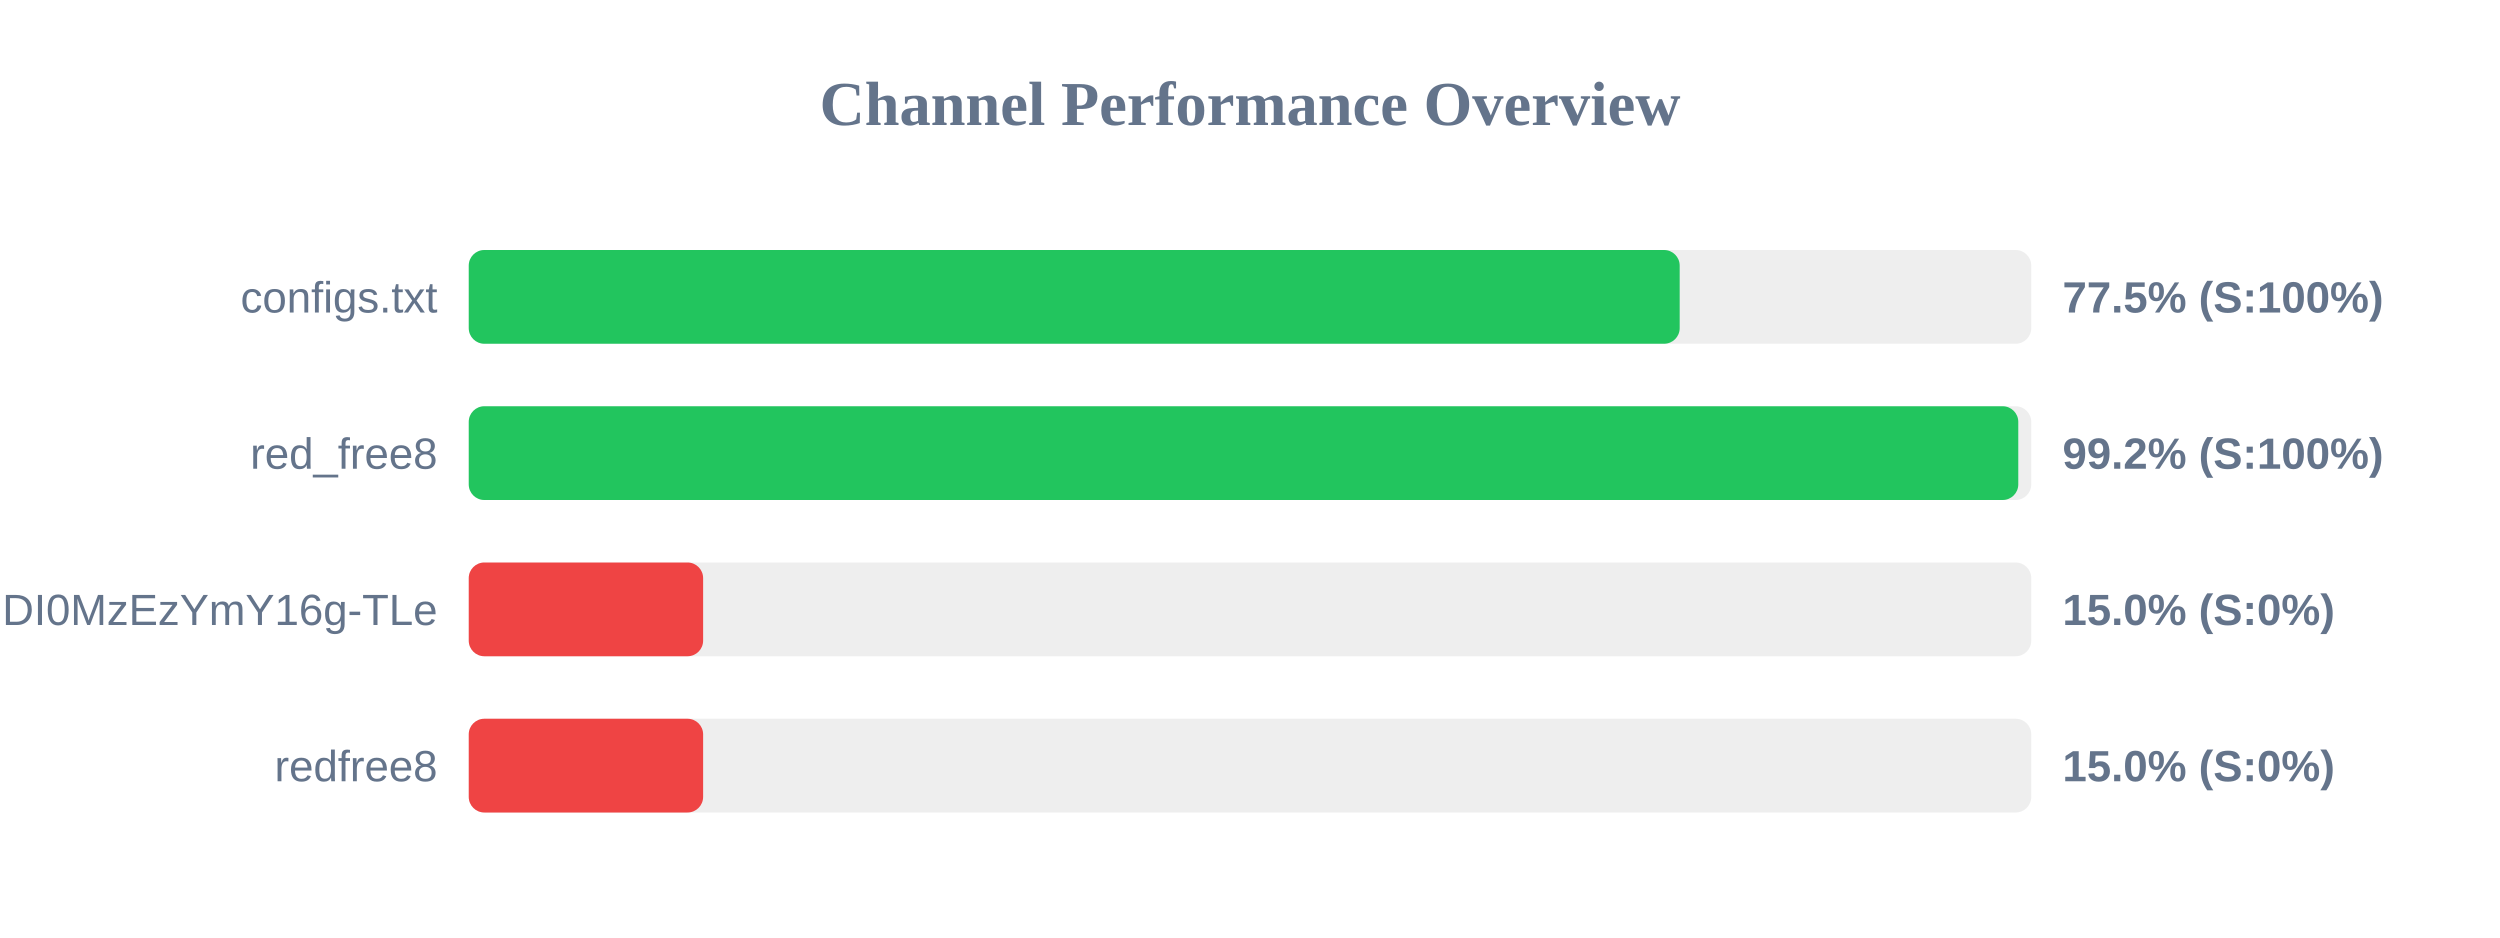
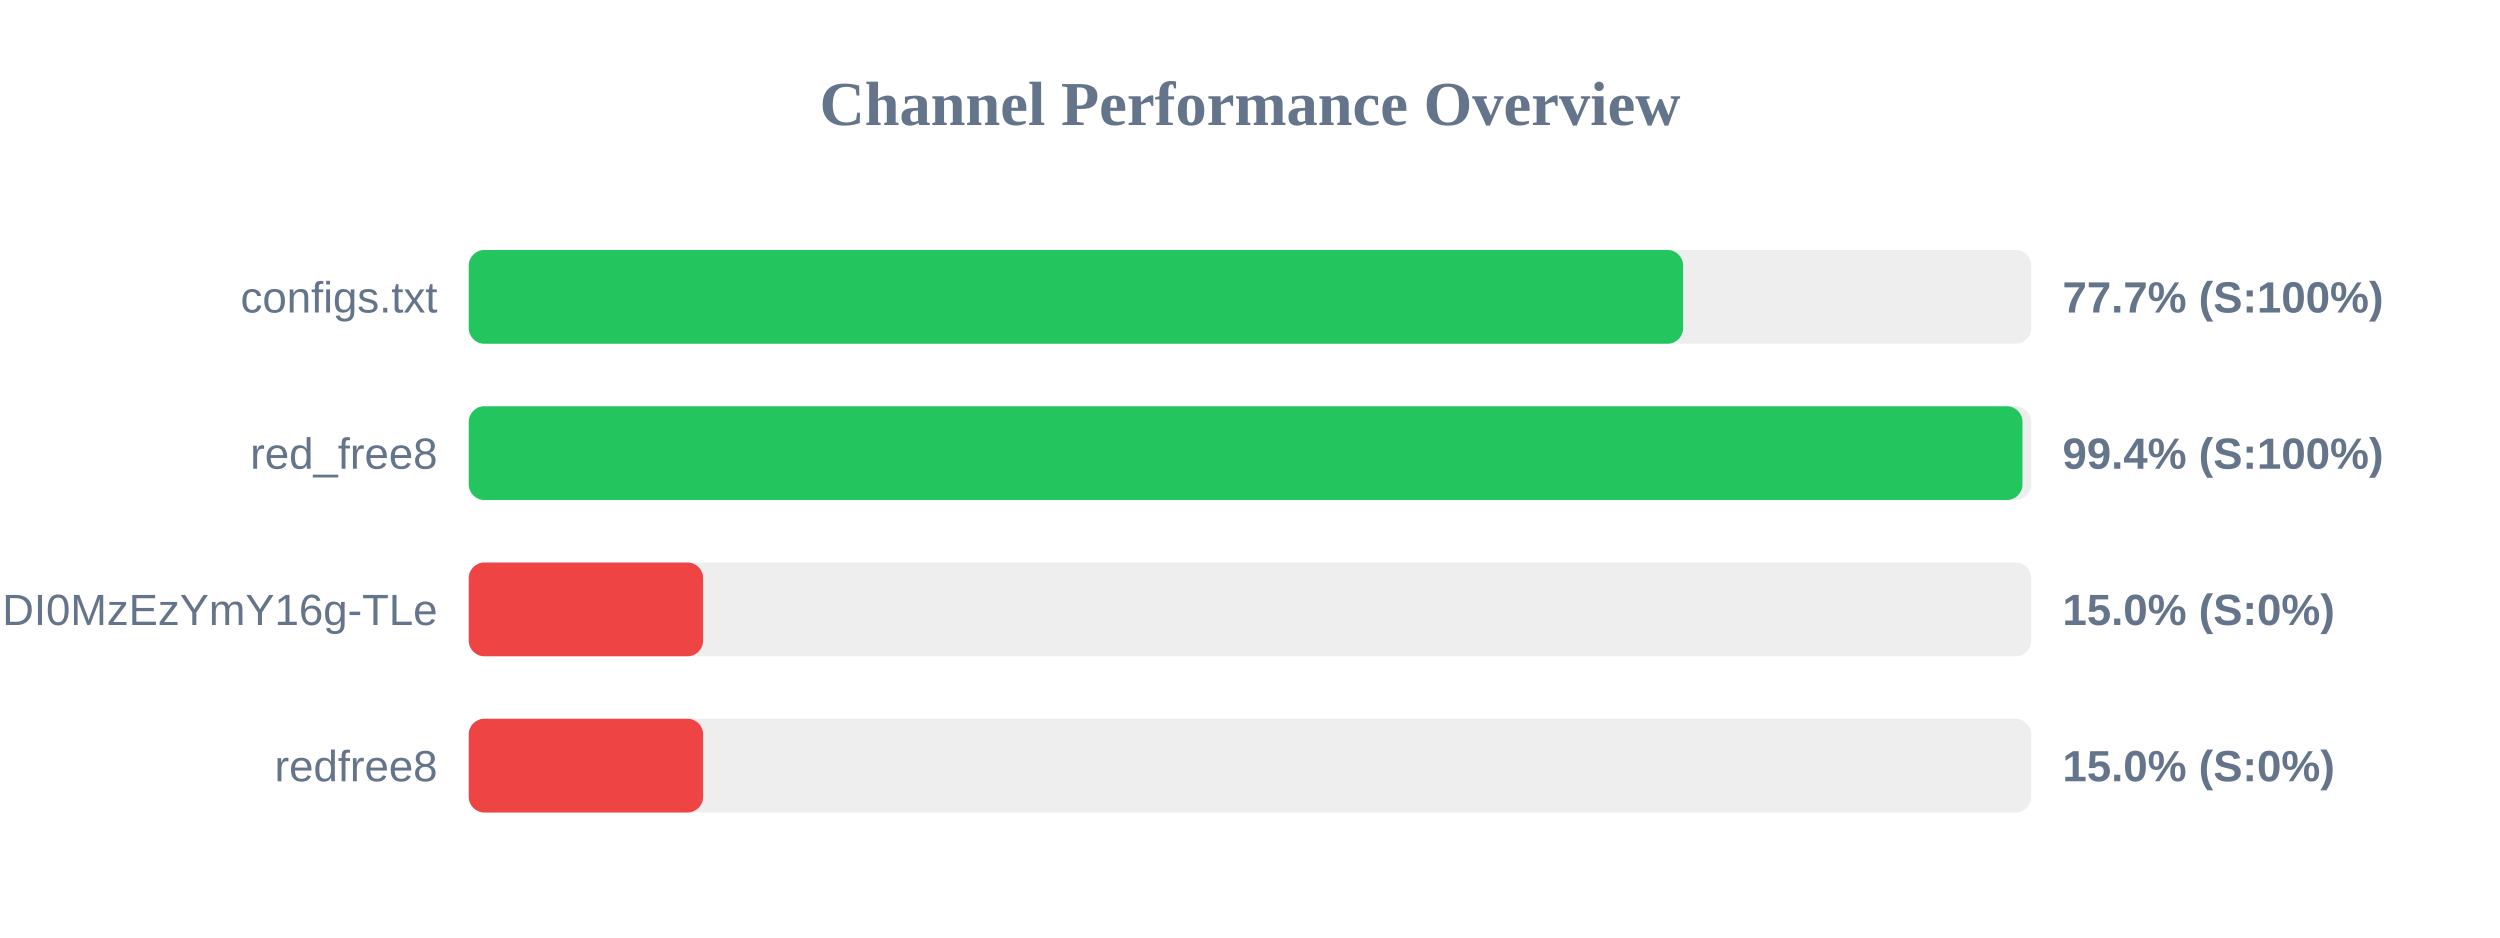
<svg xmlns="http://www.w3.org/2000/svg" width="800" height="300" version="1.1">
  <style>
        .row { font: 14px Arial; fill: #64748b; }
        .score { font: bold 14px Arial; fill: #64748b; }
    </style>
  <text x="400" y="40" text-anchor="middle" font-size="20px" font-weight="bold" fill="#64748b">Channel Performance Overview</text>
  <rect x="150" y="80" width="500" height="30" fill="#eee" rx="5" />
-   <rect x="150" y="80" width="387.5" height="30" fill="#22c55e" rx="5" />
+   <rect x="150" y="80" width="388.6" height="30" fill="#22c55e" rx="5" />
  <text x="140" y="100" text-anchor="end" class="row">configs.txt</text>
-   <text x="660" y="100" text-anchor="start" class="score">77.5% (S:100%)</text>
+   <text x="660" y="100" text-anchor="start" class="score">77.7% (S:100%)</text>
  <rect x="150" y="130" width="500" height="30" fill="#eee" rx="5" />
-   <rect x="150" y="130" width="495.85" height="30" fill="#22c55e" rx="5" />
+   <rect x="150" y="130" width="497.2" height="30" fill="#22c55e" rx="5" />
  <text x="140" y="150" text-anchor="end" class="row">red_free8</text>
-   <text x="660" y="150" text-anchor="start" class="score">99.2% (S:100%)</text>
+   <text x="660" y="150" text-anchor="start" class="score">99.4% (S:100%)</text>
  <rect x="150" y="180" width="500" height="30" fill="#eee" rx="5" />
  <rect x="150" y="180" width="75.0" height="30" fill="#ef4444" rx="5" />
  <text x="140" y="200" text-anchor="end" class="row">NjEzODY1NDgyOCwxNzQ1NDI0MzEzYmY16g-TLe</text>
  <text x="660" y="200" text-anchor="start" class="score">15.0% (S:0%)</text>
  <rect x="150" y="230" width="500" height="30" fill="#eee" rx="5" />
  <rect x="150" y="230" width="75.0" height="30" fill="#ef4444" rx="5" />
  <text x="140" y="250" text-anchor="end" class="row">redfree8</text>
  <text x="660" y="250" text-anchor="start" class="score">15.0% (S:0%)</text>
</svg>
